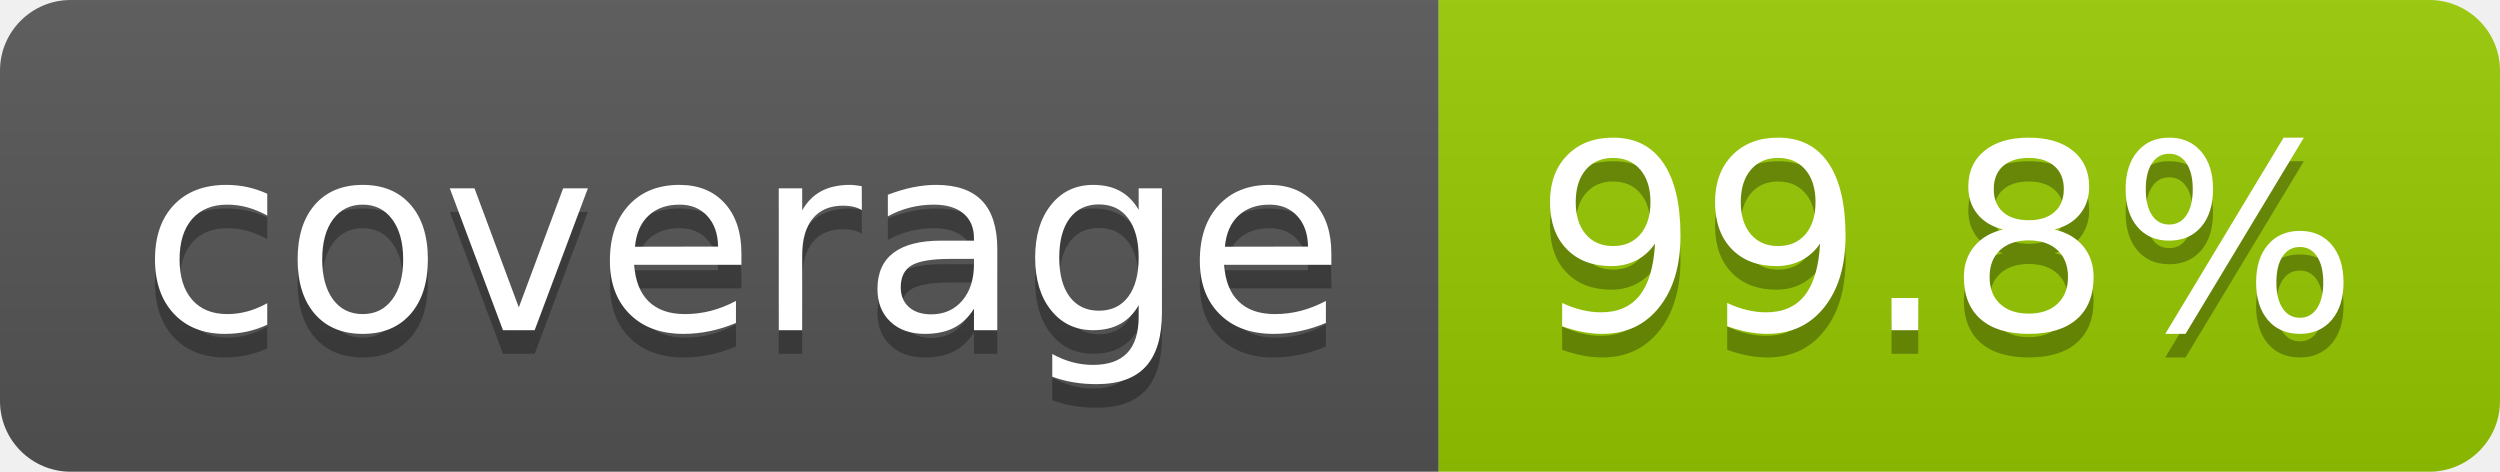
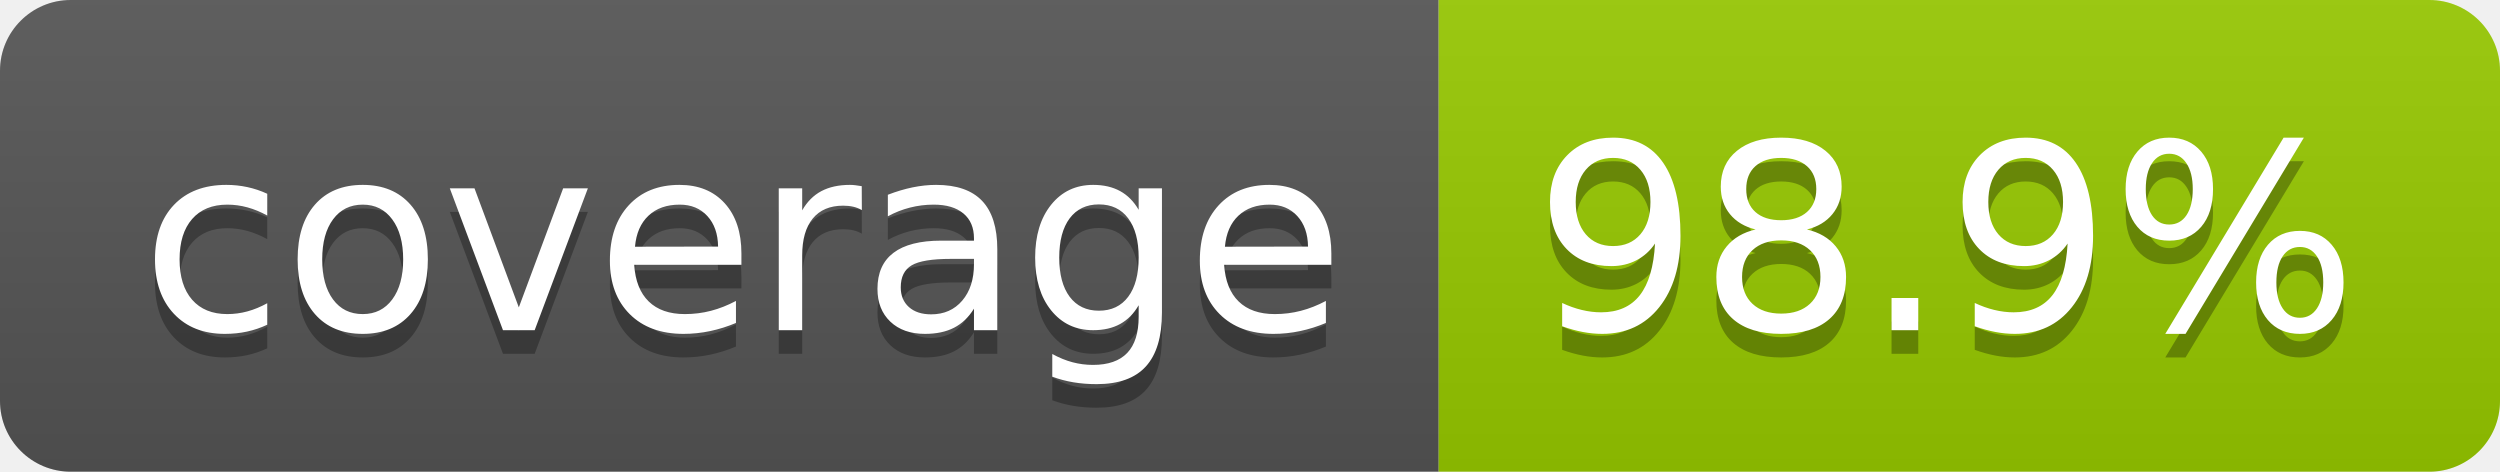
- <svg xmlns="http://www.w3.org/2000/svg" width="106" height="20" role="img" aria-label="coverage: 99.8%">
+ <svg xmlns="http://www.w3.org/2000/svg" width="106" height="20" role="img" aria-label="coverage: 98.9%">
  <linearGradient id="s" x2="0" y2="100%">
    <stop offset="0" stop-color="#bbb" stop-opacity=".1" />
    <stop offset="1" stop-opacity=".1" />
  </linearGradient>
  <clipPath id="r">
    <rect width="106" height="20" rx="3" fill="#fff" />
  </clipPath>
  <g clip-path="url(#r)">
    <rect width="61" height="20" fill="#555" />
    <rect x="61" width="45" height="20" fill="#97ca00" />
    <rect width="106" height="20" fill="url(#s)" />
  </g>
  <g fill="#fff" text-anchor="middle" font-family="Verdana,Geneva,DejaVu Sans,sans-serif" text-rendering="geometricPrecision" font-size="110">
    <text aria-hidden="true" x="315" y="150" fill="#010101" fill-opacity=".3" transform="scale(.1)" textLength="510">coverage</text>
    <text x="315" y="140" transform="scale(.1)" fill="#fff" textLength="510">coverage</text>
-     <text aria-hidden="true" x="825" y="150" fill="#010101" fill-opacity=".3" transform="scale(.1)" textLength="350">99.8%</text>
-     <text x="825" y="140" transform="scale(.1)" fill="#fff" textLength="350">99.8%</text>
+     <text aria-hidden="true" x="825" y="150" fill="#010101" fill-opacity=".3" transform="scale(.1)" textLength="350">98.9%</text>
+     <text x="825" y="140" transform="scale(.1)" fill="#fff" textLength="350">98.9%</text>
  </g>
</svg>
